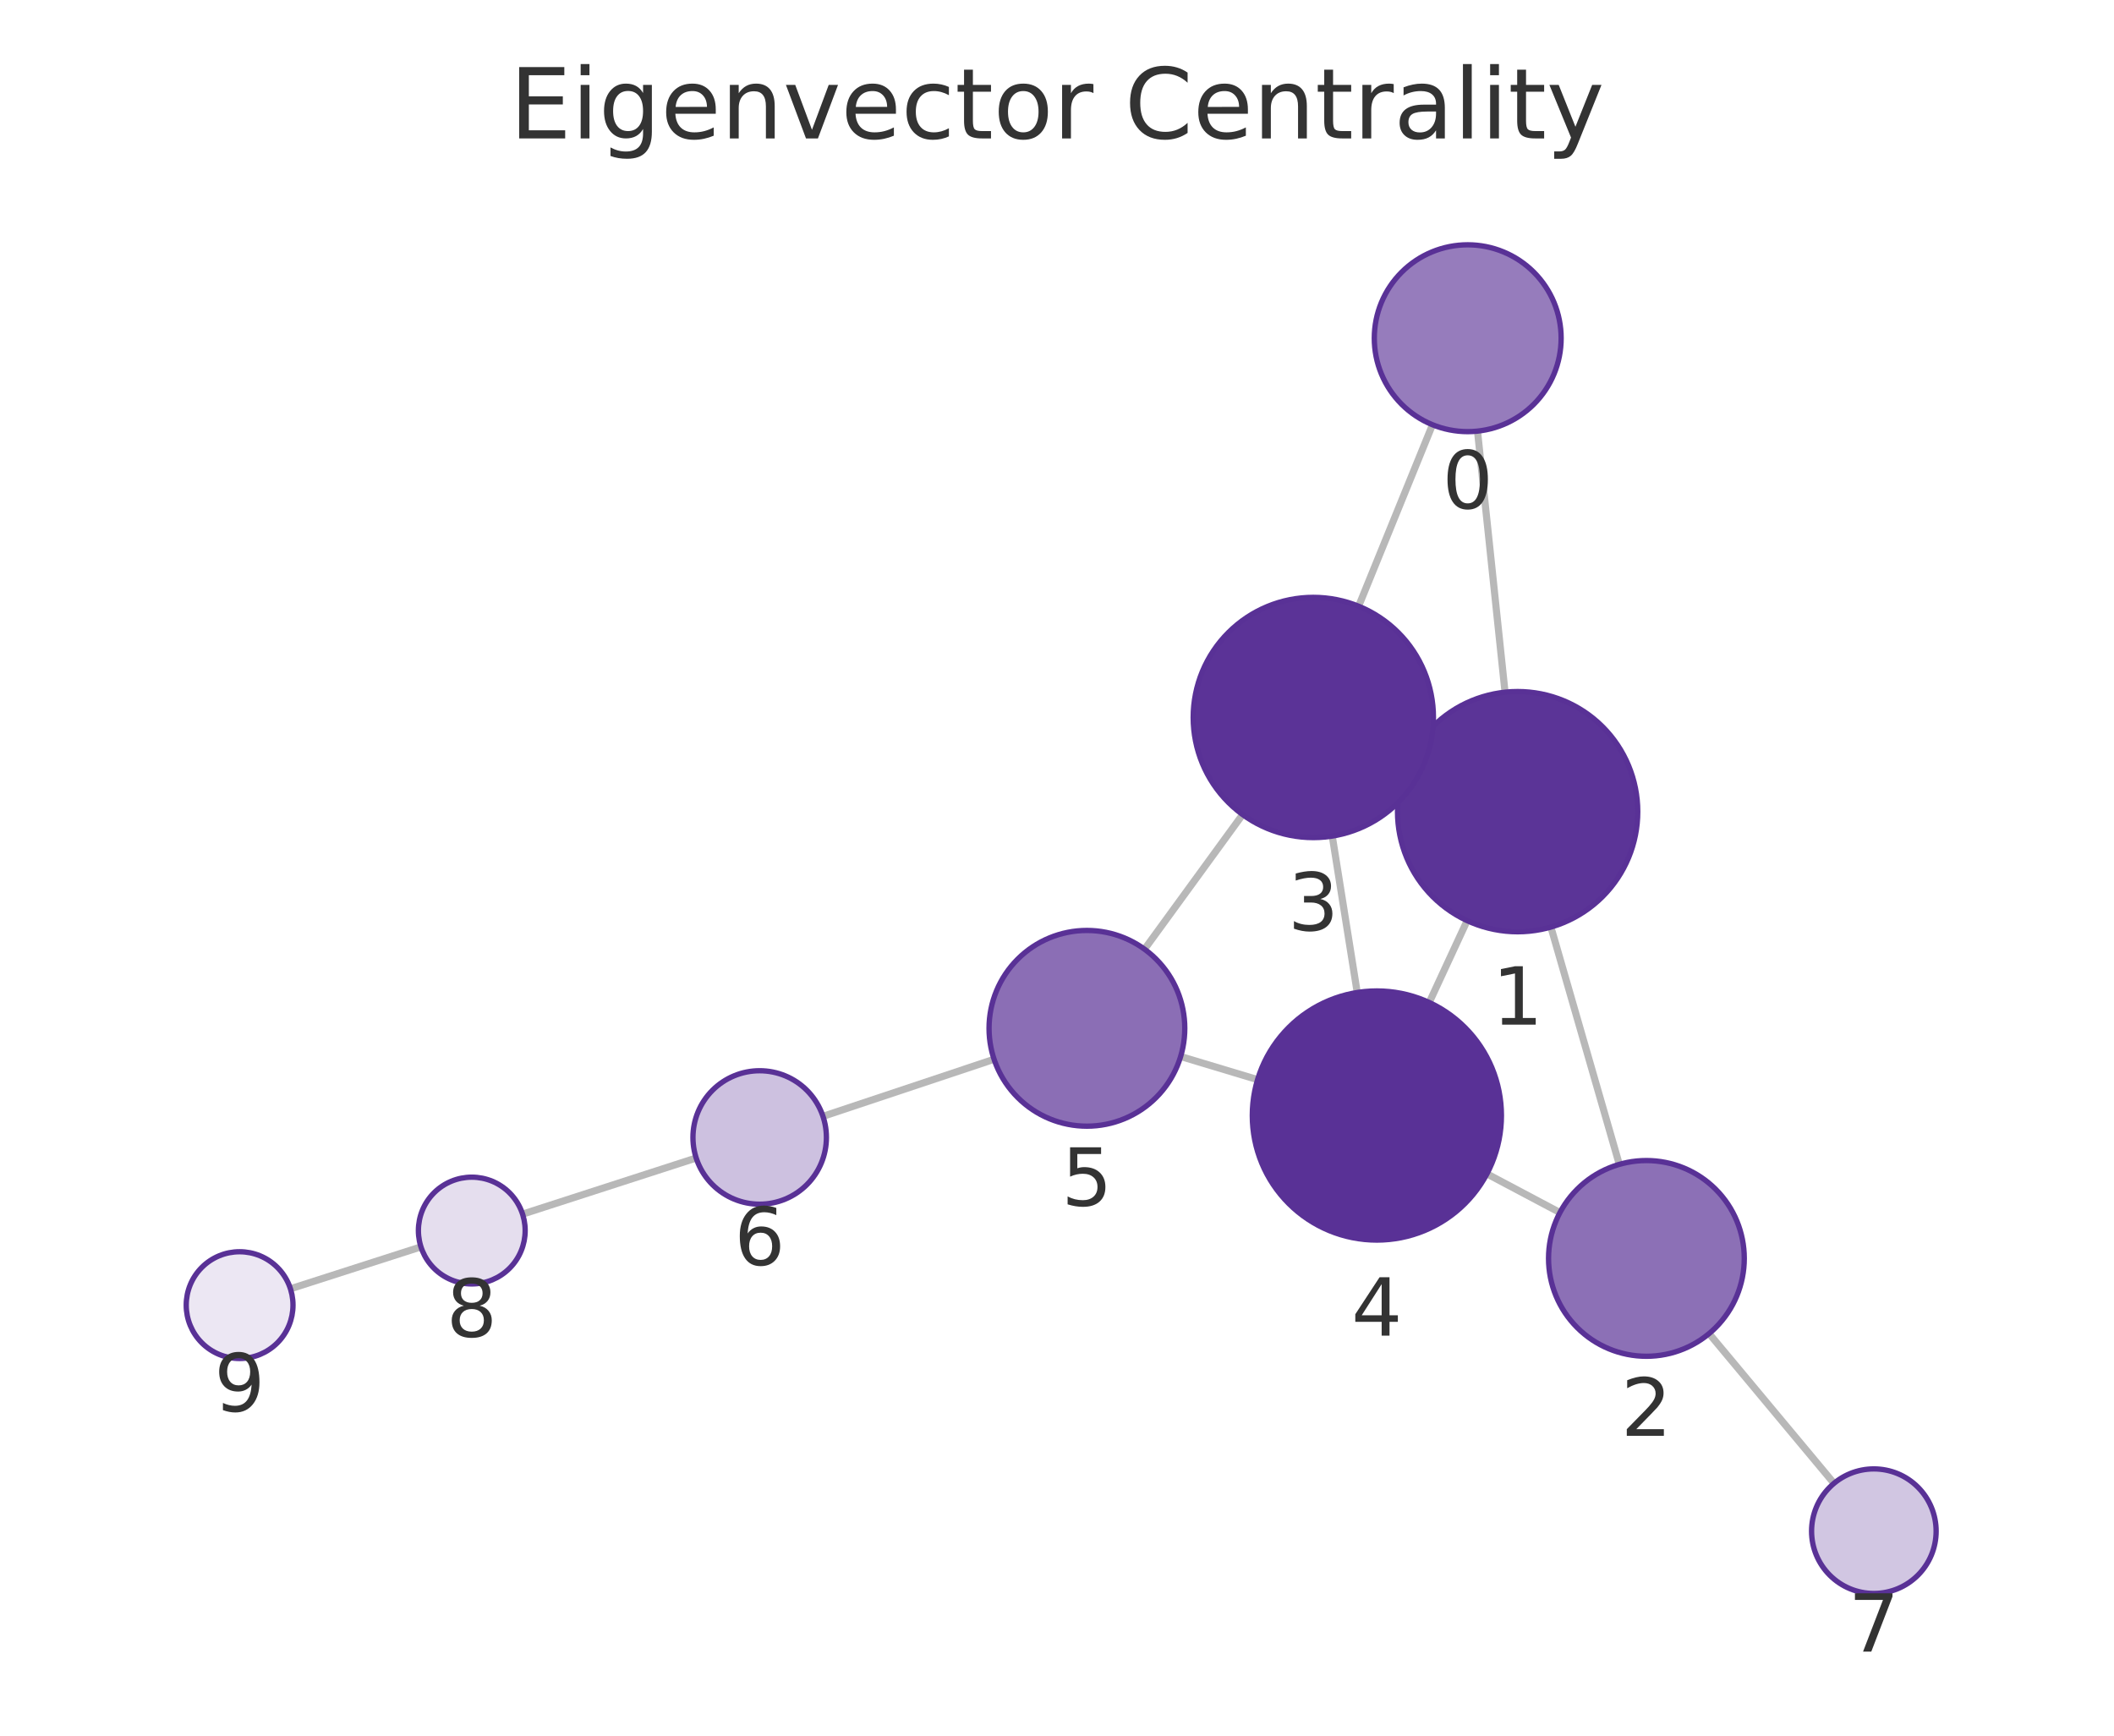
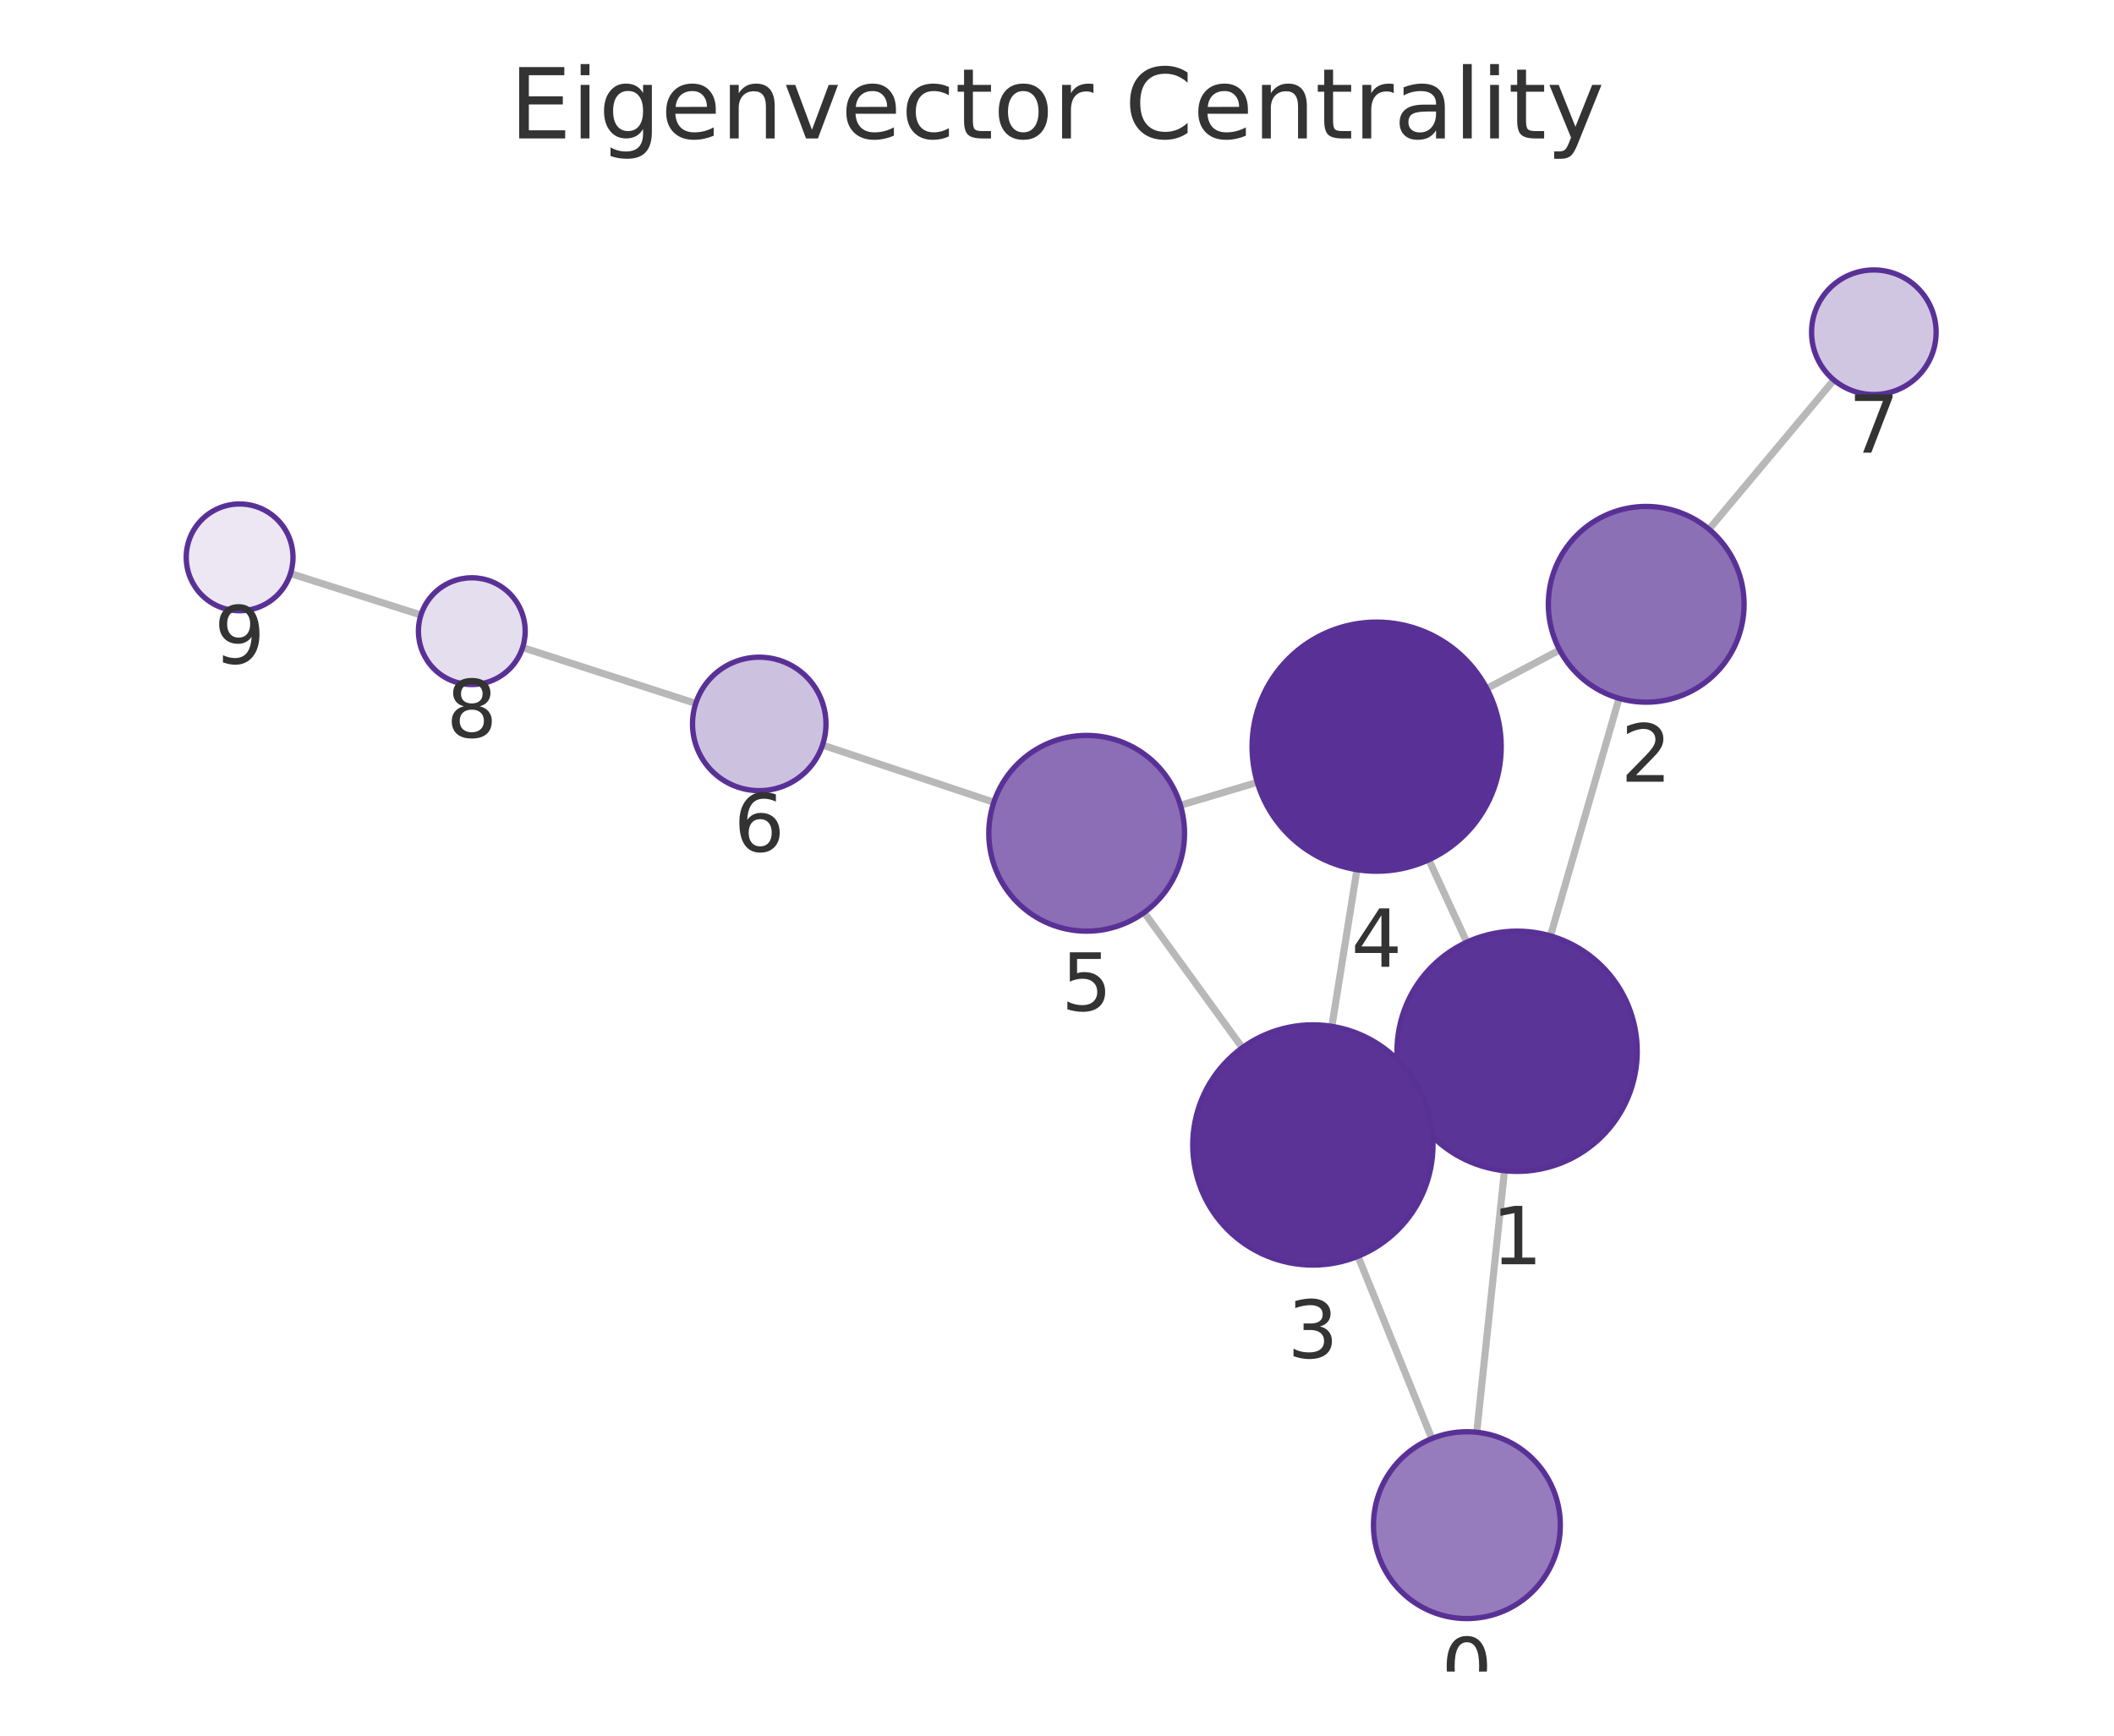
<svg xmlns="http://www.w3.org/2000/svg" xmlns:xlink="http://www.w3.org/1999/xlink" width="237.6pt" height="195.078pt" viewBox="0 0 237.6 195.078" version="1.1">
  <defs>
    <style type="text/css">*{stroke-linejoin: round; stroke-linecap: butt}</style>
  </defs>
  <g id="figure_1">
    <g id="patch_1">
      <path d="M 0 195.078  L 237.6 195.078  L 237.6 0  L 0 0  L 0 195.078  z " style="fill: none" />
    </g>
    <g id="axes_1">
      <g id="patch_2">
        <path d="M 7.2 187.878  L 230.4 187.878  L 230.4 21.558  L 7.2 21.558  L 7.2 187.878  z " style="fill: none" />
      </g>
      <g id="EdgeCollection_1">
-         <path d="M 166.063 48.457  L 169.157 77.8  " clip-path="url(#p0ba1afdb67)" style="fill: #b8b8b8; stroke: #b8b8b8; stroke-width: 0.8" />
-         <path d="M 161.003 47.739  L 152.699 68.137  " clip-path="url(#p0ba1afdb67)" style="fill: #b8b8b8; stroke: #b8b8b8; stroke-width: 0.8" />
-         <path d="M 174.311 104.198  L 181.999 130.869  " clip-path="url(#p0ba1afdb67)" style="fill: #b8b8b8; stroke: #b8b8b8; stroke-width: 0.8" />
-         <path d="M 158.312 85.574  L 159.869 86.292  " clip-path="url(#p0ba1afdb67)" style="fill: #b8b8b8; stroke: #b8b8b8; stroke-width: 0.8" />
-         <path d="M 164.898 103.475  L 160.636 112.675  " clip-path="url(#p0ba1afdb67)" style="fill: #b8b8b8; stroke: #b8b8b8; stroke-width: 0.8" />
-         <path d="M 175.327 136.286  L 167.12 131.935  " clip-path="url(#p0ba1afdb67)" style="fill: #b8b8b8; stroke: #b8b8b8; stroke-width: 0.8" />
-         <path d="M 192.09 149.887  L 206.126 166.72  " clip-path="url(#p0ba1afdb67)" style="fill: #b8b8b8; stroke: #b8b8b8; stroke-width: 0.8" />
-         <path d="M 149.737 93.971  L 152.544 111.553  " clip-path="url(#p0ba1afdb67)" style="fill: #b8b8b8; stroke: #b8b8b8; stroke-width: 0.8" />
-         <path d="M 139.661 91.552  L 128.638 106.686  " clip-path="url(#p0ba1afdb67)" style="fill: #b8b8b8; stroke: #b8b8b8; stroke-width: 0.8" />
-         <path d="M 141.344 121.346  L 132.696 118.745  " clip-path="url(#p0ba1afdb67)" style="fill: #b8b8b8; stroke: #b8b8b8; stroke-width: 0.8" />
-         <path d="M 111.727 119.057  L 92.497 125.471  " clip-path="url(#p0ba1afdb67)" style="fill: #b8b8b8; stroke: #b8b8b8; stroke-width: 0.8" />
-         <path d="M 78.247 130.152  L 58.734 136.462  " clip-path="url(#p0ba1afdb67)" style="fill: #b8b8b8; stroke: #b8b8b8; stroke-width: 0.8" />
-         <path d="M 47.312 140.142  L 32.643 144.854  " clip-path="url(#p0ba1afdb67)" style="fill: #b8b8b8; stroke: #b8b8b8; stroke-width: 0.8" />
+         <path d="M 165.977 160.978  L 169.092 131.582  " clip-path="url(#p5e0a40db0d)" style="fill: #b8b8b8; stroke: #b8b8b8; stroke-width: 0.8" />
+         <path d="M 160.928 161.688  L 152.627 141.199  " clip-path="url(#p5e0a40db0d)" style="fill: #b8b8b8; stroke: #b8b8b8; stroke-width: 0.8" />
+         <path d="M 174.26 105.187  L 181.971 78.489  " clip-path="url(#p5e0a40db0d)" style="fill: #b8b8b8; stroke: #b8b8b8; stroke-width: 0.8" />
+         <path d="M 158.244 123.785  L 159.828 123.058  " clip-path="url(#p5e0a40db0d)" style="fill: #b8b8b8; stroke: #b8b8b8; stroke-width: 0.8" />
+         <path d="M 164.861 105.898  L 160.589 96.635  " clip-path="url(#p5e0a40db0d)" style="fill: #b8b8b8; stroke: #b8b8b8; stroke-width: 0.8" />
+         <path d="M 175.296 73.058  L 167.105 77.384  " clip-path="url(#p5e0a40db0d)" style="fill: #b8b8b8; stroke: #b8b8b8; stroke-width: 0.8" />
+         <path d="M 192.082 59.485  L 206.117 42.711  " clip-path="url(#p5e0a40db0d)" style="fill: #b8b8b8; stroke: #b8b8b8; stroke-width: 0.8" />
+         <path d="M 149.692 115.356  L 152.512 97.746  " clip-path="url(#p5e0a40db0d)" style="fill: #b8b8b8; stroke: #b8b8b8; stroke-width: 0.8" />
+         <path d="M 139.628 117.761  L 128.595 102.56  " clip-path="url(#p5e0a40db0d)" style="fill: #b8b8b8; stroke: #b8b8b8; stroke-width: 0.8" />
+         <path d="M 141.311 87.929  L 132.674 90.509  " clip-path="url(#p5e0a40db0d)" style="fill: #b8b8b8; stroke: #b8b8b8; stroke-width: 0.8" />
+         <path d="M 111.701 90.172  L 92.447 83.741  " clip-path="url(#p5e0a40db0d)" style="fill: #b8b8b8; stroke: #b8b8b8; stroke-width: 0.8" />
+         <path d="M 78.196 79.061  L 58.738 72.782  " clip-path="url(#p5e0a40db0d)" style="fill: #b8b8b8; stroke: #b8b8b8; stroke-width: 0.8" />
+         <path d="M 47.31 69.122  L 32.649 64.462  " clip-path="url(#p5e0a40db0d)" style="fill: #b8b8b8; stroke: #b8b8b8; stroke-width: 0.8" />
      </g>
      <g id="VertexCollection_1">
-         <path d="M 164.962 48.514  C 167.747 48.514 170.418 47.408 172.387 45.439  C 174.356 43.47 175.462 40.799 175.462 38.014  C 175.462 35.23 174.356 32.559 172.387 30.59  C 170.418 28.621 167.747 27.514 164.962 27.514  C 162.178 27.514 159.507 28.621 157.538 30.59  C 155.569 32.559 154.462 35.23 154.462 38.014  C 154.462 40.799 155.569 43.47 157.538 45.439  C 159.507 47.408 162.178 48.514 164.962 48.514  z " clip-path="url(#p0ba1afdb67)" style="fill: #967cbc; stroke: #593196; stroke-width: 0.6" />
-         <path d="M 170.572 104.726  C 174.153 104.726 177.587 103.303 180.118 100.772  C 182.65 98.24 184.072 94.806 184.072 91.226  C 184.072 87.646 182.65 84.212 180.118 81.68  C 177.587 79.148 174.153 77.726 170.572 77.726  C 166.992 77.726 163.558 79.148 161.026 81.68  C 158.495 84.212 157.072 87.646 157.072 91.226  C 157.072 94.806 158.495 98.24 161.026 100.772  C 163.558 103.303 166.992 104.726 170.572 104.726  z " clip-path="url(#p0ba1afdb67)" style="fill: #5b3497; stroke: #593196; stroke-width: 0.6" />
-         <path d="M 185.046 152.439  C 187.963 152.439 190.761 151.28 192.824 149.217  C 194.887 147.154 196.046 144.356 196.046 141.439  C 196.046 138.521 194.887 135.723 192.824 133.66  C 190.761 131.598 187.963 130.439 185.046 130.439  C 182.129 130.439 179.33 131.598 177.268 133.66  C 175.205 135.723 174.046 138.521 174.046 141.439  C 174.046 144.356 175.205 147.154 177.268 149.217  C 179.33 151.28 182.129 152.439 185.046 152.439  z " clip-path="url(#p0ba1afdb67)" style="fill: #8c70b6; stroke: #593196; stroke-width: 0.6" />
-         <path d="M 147.609 94.14  C 151.189 94.14 154.624 92.718 157.155 90.186  C 159.687 87.655 161.109 84.22 161.109 80.64  C 161.109 77.06 159.687 73.626 157.155 71.094  C 154.624 68.563 151.189 67.14 147.609 67.14  C 144.029 67.14 140.595 68.563 138.063 71.094  C 135.532 73.626 134.109 77.06 134.109 80.64  C 134.109 84.22 135.532 87.655 138.063 90.186  C 140.595 92.718 144.029 94.14 147.609 94.14  z " clip-path="url(#p0ba1afdb67)" style="fill: #5b3397; stroke: #593196; stroke-width: 0.6" />
-         <path d="M 154.751 139.378  C 158.464 139.378 162.025 137.903 164.65 135.277  C 167.276 132.652 168.751 129.091 168.751 125.378  C 168.751 121.665 167.276 118.104 164.65 115.478  C 162.025 112.853 158.464 111.378 154.751 111.378  C 151.038 111.378 147.477 112.853 144.851 115.478  C 142.226 118.104 140.751 121.665 140.751 125.378  C 140.751 129.091 142.226 132.652 144.851 135.277  C 147.477 137.903 151.038 139.378 154.751 139.378  z " clip-path="url(#p0ba1afdb67)" style="fill: #593196; stroke: #593196; stroke-width: 0.6" />
-         <path d="M 122.162 126.577  C 125.079 126.577 127.878 125.418 129.94 123.355  C 132.003 121.292 133.162 118.494 133.162 115.577  C 133.162 112.66 132.003 109.862 129.94 107.799  C 127.878 105.736 125.079 104.577 122.162 104.577  C 119.245 104.577 116.447 105.736 114.384 107.799  C 112.321 109.862 111.162 112.66 111.162 115.577  C 111.162 118.494 112.321 121.292 114.384 123.355  C 116.447 125.418 119.245 126.577 122.162 126.577  z " clip-path="url(#p0ba1afdb67)" style="fill: #8b6eb5; stroke: #593196; stroke-width: 0.6" />
-         <path d="M 85.383 135.345  C 87.372 135.345 89.28 134.554 90.686 133.148  C 92.092 131.741 92.883 129.834 92.883 127.845  C 92.883 125.856 92.092 123.948 90.686 122.541  C 89.28 121.135 87.372 120.345 85.383 120.345  C 83.394 120.345 81.486 121.135 80.079 122.541  C 78.673 123.948 77.883 125.856 77.883 127.845  C 77.883 129.834 78.673 131.741 80.079 133.148  C 81.486 134.554 83.394 135.345 85.383 135.345  z " clip-path="url(#p0ba1afdb67)" style="fill: #cdc1e0; stroke: #593196; stroke-width: 0.6" />
-         <path d="M 210.609 179.097  C 212.465 179.097 214.246 178.359 215.559 177.046  C 216.871 175.734 217.609 173.953 217.609 172.097  C 217.609 170.24 216.871 168.46 215.559 167.147  C 214.246 165.834 212.465 165.097 210.609 165.097  C 208.752 165.097 206.972 165.834 205.659 167.147  C 204.346 168.46 203.609 170.24 203.609 172.097  C 203.609 173.953 204.346 175.734 205.659 177.046  C 206.972 178.359 208.752 179.097 210.609 179.097  z " clip-path="url(#p0ba1afdb67)" style="fill: #d1c6e2; stroke: #593196; stroke-width: 0.6" />
-         <path d="M 53.025 144.308  C 54.616 144.308 56.142 143.675 57.267 142.55  C 58.393 141.425 59.025 139.899 59.025 138.308  C 59.025 136.716 58.393 135.19 57.267 134.065  C 56.142 132.94 54.616 132.308 53.025 132.308  C 51.434 132.308 49.907 132.94 48.782 134.065  C 47.657 135.19 47.025 136.716 47.025 138.308  C 47.025 139.899 47.657 141.425 48.782 142.55  C 49.907 143.675 51.434 144.308 53.025 144.308  z " clip-path="url(#p0ba1afdb67)" style="fill: #e5deee; stroke: #593196; stroke-width: 0.6" />
-         <path d="M 26.931 152.689  C 28.522 152.689 30.048 152.056 31.173 150.931  C 32.299 149.806 32.931 148.28 32.931 146.689  C 32.931 145.097 32.299 143.571 31.173 142.446  C 30.048 141.321 28.522 140.689 26.931 140.689  C 25.34 140.689 23.813 141.321 22.688 142.446  C 21.563 143.571 20.931 145.097 20.931 146.689  C 20.931 148.28 21.563 149.806 22.688 150.931  C 23.813 152.056 25.34 152.689 26.931 152.689  z " clip-path="url(#p0ba1afdb67)" style="fill: #ece7f3; stroke: #593196; stroke-width: 0.6" />
+         <path d="M 164.87 181.919  C 167.655 181.919 170.326 180.813 172.295 178.844  C 174.264 176.875 175.37 174.204 175.37 171.419  C 175.37 168.635 174.264 165.964 172.295 163.995  C 170.326 162.026 167.655 160.919 164.87 160.919  C 162.086 160.919 159.415 162.026 157.446 163.995  C 155.477 165.964 154.37 168.635 154.37 171.419  C 154.37 174.204 155.477 176.875 157.446 178.844  C 159.415 180.813 162.086 181.919 164.87 181.919  z " clip-path="url(#p5e0a40db0d)" style="fill: #967cbc; stroke: #593196; stroke-width: 0.6" />
+         <path d="M 170.514 131.657  C 174.095 131.657 177.529 130.234 180.06 127.703  C 182.592 125.171 184.014 121.737 184.014 118.157  C 184.014 114.576 182.592 111.142 180.06 108.611  C 177.529 106.079 174.095 104.657 170.514 104.657  C 166.934 104.657 163.5 106.079 160.968 108.611  C 158.437 111.142 157.014 114.576 157.014 118.157  C 157.014 121.737 158.437 125.171 160.968 127.703  C 163.5 130.234 166.934 131.657 170.514 131.657  z " clip-path="url(#p5e0a40db0d)" style="fill: #5b3497; stroke: #593196; stroke-width: 0.6" />
+         <path d="M 185.023 78.921  C 187.94 78.921 190.739 77.762 192.801 75.7  C 194.864 73.637 196.023 70.839 196.023 67.921  C 196.023 65.004 194.864 62.206 192.801 60.143  C 190.739 58.08 187.94 56.921 185.023 56.921  C 182.106 56.921 179.308 58.08 177.245 60.143  C 175.182 62.206 174.023 65.004 174.023 67.921  C 174.023 70.839 175.182 73.637 177.245 75.7  C 179.308 77.762 182.106 78.921 185.023 78.921  z " clip-path="url(#p5e0a40db0d)" style="fill: #8c70b6; stroke: #593196; stroke-width: 0.6" />
+         <path d="M 147.558 142.186  C 151.138 142.186 154.572 140.764 157.103 138.232  C 159.635 135.701 161.058 132.267 161.058 128.686  C 161.058 125.106 159.635 121.672 157.103 119.141  C 154.572 116.609 151.138 115.186 147.558 115.186  C 143.977 115.186 140.543 116.609 138.012 119.141  C 135.48 121.672 134.058 125.106 134.058 128.686  C 134.058 132.267 135.48 135.701 138.012 138.232  C 140.543 140.764 143.977 142.186 147.558 142.186  z " clip-path="url(#p5e0a40db0d)" style="fill: #5b3397; stroke: #593196; stroke-width: 0.6" />
+         <path d="M 154.726 97.922  C 158.439 97.922 162 96.447 164.625 93.821  C 167.251 91.196 168.726 87.635 168.726 83.922  C 168.726 80.209 167.251 76.648 164.625 74.022  C 162 71.397 158.439 69.922 154.726 69.922  C 151.013 69.922 147.452 71.397 144.826 74.022  C 142.201 76.648 140.726 80.209 140.726 83.922  C 140.726 87.635 142.201 91.196 144.826 93.821  C 147.452 96.447 151.013 97.922 154.726 97.922  z " clip-path="url(#p5e0a40db0d)" style="fill: #593196; stroke: #593196; stroke-width: 0.6" />
+         <path d="M 122.134 104.657  C 125.051 104.657 127.849 103.498 129.912 101.436  C 131.975 99.373 133.134 96.575 133.134 93.657  C 133.134 90.74 131.975 87.942 129.912 85.879  C 127.849 83.817 125.051 82.657 122.134 82.657  C 119.217 82.657 116.418 83.817 114.356 85.879  C 112.293 87.942 111.134 90.74 111.134 93.657  C 111.134 96.575 112.293 99.373 114.356 101.436  C 116.418 103.498 119.217 104.657 122.134 104.657  z " clip-path="url(#p5e0a40db0d)" style="fill: #8b6eb5; stroke: #593196; stroke-width: 0.6" />
+         <path d="M 85.334 88.865  C 87.323 88.865 89.23 88.075 90.637 86.668  C 92.043 85.262 92.834 83.354 92.834 81.365  C 92.834 79.376 92.043 77.468 90.637 76.061  C 89.23 74.655 87.323 73.865 85.334 73.865  C 83.345 73.865 81.437 74.655 80.03 76.061  C 78.624 77.468 77.834 79.376 77.834 81.365  C 77.834 83.354 78.624 85.262 80.03 86.668  C 81.437 88.075 83.345 88.865 85.334 88.865  z " clip-path="url(#p5e0a40db0d)" style="fill: #cdc1e0; stroke: #593196; stroke-width: 0.6" />
+         <path d="M 210.609 44.342  C 212.465 44.342 214.246 43.604 215.559 42.292  C 216.871 40.979 217.609 39.198 217.609 37.342  C 217.609 35.485 216.871 33.705 215.559 32.392  C 214.246 31.079 212.465 30.342 210.609 30.342  C 208.753 30.342 206.972 31.079 205.659 32.392  C 204.347 33.705 203.609 35.485 203.609 37.342  C 203.609 39.198 204.347 40.979 205.659 42.292  C 206.972 43.604 208.753 44.342 210.609 44.342  z " clip-path="url(#p5e0a40db0d)" style="fill: #d1c6e2; stroke: #593196; stroke-width: 0.6" />
+         <path d="M 53.028 76.939  C 54.619 76.939 56.145 76.307 57.27 75.182  C 58.396 74.057 59.028 72.53 59.028 70.939  C 59.028 69.348 58.396 67.822 57.27 66.697  C 56.145 65.571 54.619 64.939 53.028 64.939  C 51.437 64.939 49.91 65.571 48.785 66.697  C 47.66 67.822 47.028 69.348 47.028 70.939  C 47.028 72.53 47.66 74.057 48.785 75.182  C 49.91 76.307 51.437 76.939 53.028 76.939  z " clip-path="url(#p5e0a40db0d)" style="fill: #e5deee; stroke: #593196; stroke-width: 0.6" />
+         <path d="M 26.931 68.644  C 28.522 68.644 30.048 68.012 31.173 66.887  C 32.299 65.762 32.931 64.236 32.931 62.644  C 32.931 61.053 32.299 59.527 31.173 58.402  C 30.048 57.277 28.522 56.644 26.931 56.644  C 25.339 56.644 23.813 57.277 22.688 58.402  C 21.563 59.527 20.931 61.053 20.931 62.644  C 20.931 64.236 21.563 65.762 22.688 66.887  C 23.813 68.012 25.339 68.644 26.931 68.644  z " clip-path="url(#p5e0a40db0d)" style="fill: #ece7f3; stroke: #593196; stroke-width: 0.6" />
      </g>
      <g id="text_1">
-         <g clip-path="url(#p0ba1afdb67)">
-           <g style="fill: #333333" transform="translate(162.0991 57.15237) scale(0.09 -0.09)">
+         <g clip-path="url(#p5e0a40db0d)">
+           <g style="fill: #333333" transform="translate(162.0072 190.5572) scale(0.09 -0.09)">
            <defs>
              <path id="DejaVuSans-13" d="M 2034 4250  Q 1547 4250 1301 3770  Q 1056 3291 1056 2328  Q 1056 1369 1301 889  Q 1547 409 2034 409  Q 2525 409 2770 889  Q 3016 1369 3016 2328  Q 3016 3291 2770 3770  Q 2525 4250 2034 4250  z M 2034 4750  Q 2819 4750 3233 4129  Q 3647 3509 3647 2328  Q 3647 1150 3233 529  Q 2819 -91 2034 -91  Q 1250 -91 836 529  Q 422 1150 422 2328  Q 422 3509 836 4129  Q 1250 4750 2034 4750  z " transform="scale(0.015625)" />
            </defs>
            <use xlink:href="#DejaVuSans-13" />
          </g>
        </g>
      </g>
      <g id="text_2">
-         <g clip-path="url(#p0ba1afdb67)">
-           <g style="fill: #333333" transform="translate(167.7092 115.1638) scale(0.09 -0.09)">
+         <g clip-path="url(#p5e0a40db0d)">
+           <g style="fill: #333333" transform="translate(167.6511 142.0946) scale(0.09 -0.09)">
            <defs>
              <path id="DejaVuSans-14" d="M 794 531  L 1825 531  L 1825 4091  L 703 3866  L 703 4441  L 1819 4666  L 2450 4666  L 2450 531  L 3481 531  L 3481 0  L 794 0  L 794 531  z " transform="scale(0.015625)" />
            </defs>
            <use xlink:href="#DejaVuSans-14" />
          </g>
        </g>
      </g>
      <g id="text_3">
-         <g clip-path="url(#p0ba1afdb67)">
-           <g style="fill: #333333" transform="translate(182.1826 161.3765) scale(0.09 -0.09)">
+         <g clip-path="url(#p5e0a40db0d)">
+           <g style="fill: #333333" transform="translate(182.1601 87.85923) scale(0.09 -0.09)">
            <defs>
              <path id="DejaVuSans-15" d="M 1228 531  L 3431 531  L 3431 0  L 469 0  L 469 531  Q 828 903 1448 1529  Q 2069 2156 2228 2338  Q 2531 2678 2651 2914  Q 2772 3150 2772 3378  Q 2772 3750 2511 3984  Q 2250 4219 1831 4219  Q 1534 4219 1204 4116  Q 875 4013 500 3803  L 500 4441  Q 881 4594 1212 4672  Q 1544 4750 1819 4750  Q 2544 4750 2975 4387  Q 3406 4025 3406 3419  Q 3406 3131 3298 2873  Q 3191 2616 2906 2266  Q 2828 2175 2409 1742  Q 1991 1309 1228 531  z " transform="scale(0.015625)" />
            </defs>
            <use xlink:href="#DejaVuSans-15" />
          </g>
        </g>
      </g>
      <g id="text_4">
-         <g clip-path="url(#p0ba1afdb67)">
-           <g style="fill: #333333" transform="translate(144.7461 104.5781) scale(0.09 -0.09)">
+         <g clip-path="url(#p5e0a40db0d)">
+           <g style="fill: #333333" transform="translate(144.6944 152.6244) scale(0.09 -0.09)">
            <defs>
              <path id="DejaVuSans-16" d="M 2597 2516  Q 3050 2419 3304 2112  Q 3559 1806 3559 1356  Q 3559 666 3084 287  Q 2609 -91 1734 -91  Q 1441 -91 1130 -33  Q 819 25 488 141  L 488 750  Q 750 597 1062 519  Q 1375 441 1716 441  Q 2309 441 2620 675  Q 2931 909 2931 1356  Q 2931 1769 2642 2001  Q 2353 2234 1838 2234  L 1294 2234  L 1294 2753  L 1863 2753  Q 2328 2753 2575 2939  Q 2822 3125 2822 3475  Q 2822 3834 2567 4026  Q 2313 4219 1838 4219  Q 1578 4219 1281 4162  Q 984 4106 628 3988  L 628 4550  Q 988 4650 1302 4700  Q 1616 4750 1894 4750  Q 2613 4750 3031 4423  Q 3450 4097 3450 3541  Q 3450 3153 3228 2886  Q 3006 2619 2597 2516  z " transform="scale(0.015625)" />
            </defs>
            <use xlink:href="#DejaVuSans-16" />
          </g>
        </g>
      </g>
      <g id="text_5">
-         <g clip-path="url(#p0ba1afdb67)">
-           <g style="fill: #333333" transform="translate(151.8876 150.1158) scale(0.09 -0.09)">
+         <g clip-path="url(#p5e0a40db0d)">
+           <g style="fill: #333333" transform="translate(151.8627 108.6597) scale(0.09 -0.09)">
            <defs>
              <path id="DejaVuSans-17" d="M 2419 4116  L 825 1625  L 2419 1625  L 2419 4116  z M 2253 4666  L 3047 4666  L 3047 1625  L 3713 1625  L 3713 1100  L 3047 1100  L 3047 0  L 2419 0  L 2419 1100  L 313 1100  L 313 1709  L 2253 4666  z " transform="scale(0.015625)" />
            </defs>
            <use xlink:href="#DejaVuSans-17" />
          </g>
        </g>
      </g>
      <g id="text_6">
-         <g clip-path="url(#p0ba1afdb67)">
-           <g style="fill: #333333" transform="translate(119.299 135.5149) scale(0.09 -0.09)">
+         <g clip-path="url(#p5e0a40db0d)">
+           <g style="fill: #333333" transform="translate(119.2708 113.5954) scale(0.09 -0.09)">
            <defs>
              <path id="DejaVuSans-18" d="M 691 4666  L 3169 4666  L 3169 4134  L 1269 4134  L 1269 2991  Q 1406 3038 1543 3061  Q 1681 3084 1819 3084  Q 2600 3084 3056 2656  Q 3513 2228 3513 1497  Q 3513 744 3044 326  Q 2575 -91 1722 -91  Q 1428 -91 1123 -41  Q 819 9 494 109  L 494 744  Q 775 591 1075 516  Q 1375 441 1709 441  Q 2250 441 2565 725  Q 2881 1009 2881 1497  Q 2881 1984 2565 2268  Q 2250 2553 1709 2553  Q 1456 2553 1204 2497  Q 953 2441 691 2322  L 691 4666  z " transform="scale(0.015625)" />
            </defs>
            <use xlink:href="#DejaVuSans-18" />
          </g>
        </g>
      </g>
      <g id="text_7">
-         <g clip-path="url(#p0ba1afdb67)">
-           <g style="fill: #333333" transform="translate(82.5196 142.1824) scale(0.09 -0.09)">
+         <g clip-path="url(#p5e0a40db0d)">
+           <g style="fill: #333333" transform="translate(82.47042 95.70265) scale(0.09 -0.09)">
            <defs>
              <path id="DejaVuSans-19" d="M 2113 2584  Q 1688 2584 1439 2293  Q 1191 2003 1191 1497  Q 1191 994 1439 701  Q 1688 409 2113 409  Q 2538 409 2786 701  Q 3034 994 3034 1497  Q 3034 2003 2786 2293  Q 2538 2584 2113 2584  z M 3366 4563  L 3366 3988  Q 3128 4100 2886 4159  Q 2644 4219 2406 4219  Q 1781 4219 1451 3797  Q 1122 3375 1075 2522  Q 1259 2794 1537 2939  Q 1816 3084 2150 3084  Q 2853 3084 3261 2657  Q 3669 2231 3669 1497  Q 3669 778 3244 343  Q 2819 -91 2113 -91  Q 1303 -91 875 529  Q 447 1150 447 2328  Q 447 3434 972 4092  Q 1497 4750 2381 4750  Q 2619 4750 2861 4703  Q 3103 4656 3366 4563  z " transform="scale(0.015625)" />
            </defs>
            <use xlink:href="#DejaVuSans-19" />
          </g>
        </g>
      </g>
      <g id="text_8">
-         <g clip-path="url(#p0ba1afdb67)">
-           <g style="fill: #333333" transform="translate(207.7457 185.6345) scale(0.09 -0.09)">
+         <g clip-path="url(#p5e0a40db0d)">
+           <g style="fill: #333333" transform="translate(207.7458 50.87976) scale(0.09 -0.09)">
            <defs>
              <path id="DejaVuSans-1a" d="M 525 4666  L 3525 4666  L 3525 4397  L 1831 0  L 1172 0  L 2766 4134  L 525 4134  L 525 4666  z " transform="scale(0.015625)" />
            </defs>
            <use xlink:href="#DejaVuSans-1a" />
          </g>
        </g>
      </g>
      <g id="text_9">
-         <g clip-path="url(#p0ba1afdb67)">
-           <g style="fill: #333333" transform="translate(50.16166 150.2455) scale(0.09 -0.09)">
+         <g clip-path="url(#p5e0a40db0d)">
+           <g style="fill: #333333" transform="translate(50.16465 82.87709) scale(0.09 -0.09)">
            <defs>
              <path id="DejaVuSans-1b" d="M 2034 2216  Q 1584 2216 1326 1975  Q 1069 1734 1069 1313  Q 1069 891 1326 650  Q 1584 409 2034 409  Q 2484 409 2743 651  Q 3003 894 3003 1313  Q 3003 1734 2745 1975  Q 2488 2216 2034 2216  z M 1403 2484  Q 997 2584 770 2862  Q 544 3141 544 3541  Q 544 4100 942 4425  Q 1341 4750 2034 4750  Q 2731 4750 3128 4425  Q 3525 4100 3525 3541  Q 3525 3141 3298 2862  Q 3072 2584 2669 2484  Q 3125 2378 3379 2068  Q 3634 1759 3634 1313  Q 3634 634 3220 271  Q 2806 -91 2034 -91  Q 1263 -91 848 271  Q 434 634 434 1313  Q 434 1759 690 2068  Q 947 2378 1403 2484  z M 1172 3481  Q 1172 3119 1398 2916  Q 1625 2713 2034 2713  Q 2441 2713 2670 2916  Q 2900 3119 2900 3481  Q 2900 3844 2670 4047  Q 2441 4250 2034 4250  Q 1625 4250 1398 4047  Q 1172 3844 1172 3481  z " transform="scale(0.015625)" />
            </defs>
            <use xlink:href="#DejaVuSans-1b" />
          </g>
        </g>
      </g>
      <g id="text_10">
-         <g clip-path="url(#p0ba1afdb67)">
-           <g style="fill: #333333" transform="translate(24.06765 158.6265) scale(0.09 -0.09)">
+         <g clip-path="url(#p5e0a40db0d)">
+           <g style="fill: #333333" transform="translate(24.06758 74.58227) scale(0.09 -0.09)">
            <defs>
              <path id="DejaVuSans-1c" d="M 703 97  L 703 672  Q 941 559 1184 500  Q 1428 441 1663 441  Q 2288 441 2617 861  Q 2947 1281 2994 2138  Q 2813 1869 2534 1725  Q 2256 1581 1919 1581  Q 1219 1581 811 2004  Q 403 2428 403 3163  Q 403 3881 828 4315  Q 1253 4750 1959 4750  Q 2769 4750 3195 4129  Q 3622 3509 3622 2328  Q 3622 1225 3098 567  Q 2575 -91 1691 -91  Q 1453 -91 1209 -44  Q 966 3 703 97  z M 1959 2075  Q 2384 2075 2632 2365  Q 2881 2656 2881 3163  Q 2881 3666 2632 3958  Q 2384 4250 1959 4250  Q 1534 4250 1286 3958  Q 1038 3666 1038 3163  Q 1038 2656 1286 2365  Q 1534 2075 1959 2075  z " transform="scale(0.015625)" />
            </defs>
            <use xlink:href="#DejaVuSans-1c" />
          </g>
        </g>
      </g>
      <g id="matplotlib.axis_1" />
      <g id="matplotlib.axis_2" />
      <g id="text_11">
        <g style="fill: #333333" transform="translate(57.27562 15.55828) scale(0.11 -0.11)">
          <defs>
            <path id="DejaVuSans-28" d="M 628 4666  L 3578 4666  L 3578 4134  L 1259 4134  L 1259 2753  L 3481 2753  L 3481 2222  L 1259 2222  L 1259 531  L 3634 531  L 3634 0  L 628 0  L 628 4666  z " transform="scale(0.015625)" />
            <path id="DejaVuSans-4c" d="M 603 3500  L 1178 3500  L 1178 0  L 603 0  L 603 3500  z M 603 4863  L 1178 4863  L 1178 4134  L 603 4134  L 603 4863  z " transform="scale(0.015625)" />
            <path id="DejaVuSans-4a" d="M 2906 1791  Q 2906 2416 2648 2759  Q 2391 3103 1925 3103  Q 1463 3103 1205 2759  Q 947 2416 947 1791  Q 947 1169 1205 825  Q 1463 481 1925 481  Q 2391 481 2648 825  Q 2906 1169 2906 1791  z M 3481 434  Q 3481 -459 3084 -895  Q 2688 -1331 1869 -1331  Q 1566 -1331 1297 -1286  Q 1028 -1241 775 -1147  L 775 -588  Q 1028 -725 1275 -790  Q 1522 -856 1778 -856  Q 2344 -856 2625 -561  Q 2906 -266 2906 331  L 2906 616  Q 2728 306 2450 153  Q 2172 0 1784 0  Q 1141 0 747 490  Q 353 981 353 1791  Q 353 2603 747 3093  Q 1141 3584 1784 3584  Q 2172 3584 2450 3431  Q 2728 3278 2906 2969  L 2906 3500  L 3481 3500  L 3481 434  z " transform="scale(0.015625)" />
            <path id="DejaVuSans-48" d="M 3597 1894  L 3597 1613  L 953 1613  Q 991 1019 1311 708  Q 1631 397 2203 397  Q 2534 397 2845 478  Q 3156 559 3463 722  L 3463 178  Q 3153 47 2828 -22  Q 2503 -91 2169 -91  Q 1331 -91 842 396  Q 353 884 353 1716  Q 353 2575 817 3079  Q 1281 3584 2069 3584  Q 2775 3584 3186 3129  Q 3597 2675 3597 1894  z M 3022 2063  Q 3016 2534 2758 2815  Q 2500 3097 2075 3097  Q 1594 3097 1305 2825  Q 1016 2553 972 2059  L 3022 2063  z " transform="scale(0.015625)" />
            <path id="DejaVuSans-51" d="M 3513 2113  L 3513 0  L 2938 0  L 2938 2094  Q 2938 2591 2744 2837  Q 2550 3084 2163 3084  Q 1697 3084 1428 2787  Q 1159 2491 1159 1978  L 1159 0  L 581 0  L 581 3500  L 1159 3500  L 1159 2956  Q 1366 3272 1645 3428  Q 1925 3584 2291 3584  Q 2894 3584 3203 3211  Q 3513 2838 3513 2113  z " transform="scale(0.015625)" />
            <path id="DejaVuSans-59" d="M 191 3500  L 800 3500  L 1894 563  L 2988 3500  L 3597 3500  L 2284 0  L 1503 0  L 191 3500  z " transform="scale(0.015625)" />
            <path id="DejaVuSans-46" d="M 3122 3366  L 3122 2828  Q 2878 2963 2633 3030  Q 2388 3097 2138 3097  Q 1578 3097 1268 2742  Q 959 2388 959 1747  Q 959 1106 1268 751  Q 1578 397 2138 397  Q 2388 397 2633 464  Q 2878 531 3122 666  L 3122 134  Q 2881 22 2623 -34  Q 2366 -91 2075 -91  Q 1284 -91 818 406  Q 353 903 353 1747  Q 353 2603 823 3093  Q 1294 3584 2113 3584  Q 2378 3584 2631 3529  Q 2884 3475 3122 3366  z " transform="scale(0.015625)" />
            <path id="DejaVuSans-57" d="M 1172 4494  L 1172 3500  L 2356 3500  L 2356 3053  L 1172 3053  L 1172 1153  Q 1172 725 1289 603  Q 1406 481 1766 481  L 2356 481  L 2356 0  L 1766 0  Q 1100 0 847 248  Q 594 497 594 1153  L 594 3053  L 172 3053  L 172 3500  L 594 3500  L 594 4494  L 1172 4494  z " transform="scale(0.015625)" />
            <path id="DejaVuSans-52" d="M 1959 3097  Q 1497 3097 1228 2736  Q 959 2375 959 1747  Q 959 1119 1226 758  Q 1494 397 1959 397  Q 2419 397 2687 759  Q 2956 1122 2956 1747  Q 2956 2369 2687 2733  Q 2419 3097 1959 3097  z M 1959 3584  Q 2709 3584 3137 3096  Q 3566 2609 3566 1747  Q 3566 888 3137 398  Q 2709 -91 1959 -91  Q 1206 -91 779 398  Q 353 888 353 1747  Q 353 2609 779 3096  Q 1206 3584 1959 3584  z " transform="scale(0.015625)" />
            <path id="DejaVuSans-55" d="M 2631 2963  Q 2534 3019 2420 3045  Q 2306 3072 2169 3072  Q 1681 3072 1420 2755  Q 1159 2438 1159 1844  L 1159 0  L 581 0  L 581 3500  L 1159 3500  L 1159 2956  Q 1341 3275 1631 3429  Q 1922 3584 2338 3584  Q 2397 3584 2469 3576  Q 2541 3569 2628 3553  L 2631 2963  z " transform="scale(0.015625)" />
            <path id="DejaVuSans-3" transform="scale(0.015625)" />
            <path id="DejaVuSans-26" d="M 4122 4306  L 4122 3641  Q 3803 3938 3442 4084  Q 3081 4231 2675 4231  Q 1875 4231 1450 3742  Q 1025 3253 1025 2328  Q 1025 1406 1450 917  Q 1875 428 2675 428  Q 3081 428 3442 575  Q 3803 722 4122 1019  L 4122 359  Q 3791 134 3420 21  Q 3050 -91 2638 -91  Q 1578 -91 968 557  Q 359 1206 359 2328  Q 359 3453 968 4101  Q 1578 4750 2638 4750  Q 3056 4750 3426 4639  Q 3797 4528 4122 4306  z " transform="scale(0.015625)" />
            <path id="DejaVuSans-44" d="M 2194 1759  Q 1497 1759 1228 1600  Q 959 1441 959 1056  Q 959 750 1161 570  Q 1363 391 1709 391  Q 2188 391 2477 730  Q 2766 1069 2766 1631  L 2766 1759  L 2194 1759  z M 3341 1997  L 3341 0  L 2766 0  L 2766 531  Q 2569 213 2275 61  Q 1981 -91 1556 -91  Q 1019 -91 701 211  Q 384 513 384 1019  Q 384 1609 779 1909  Q 1175 2209 1959 2209  L 2766 2209  L 2766 2266  Q 2766 2663 2505 2880  Q 2244 3097 1772 3097  Q 1472 3097 1187 3025  Q 903 2953 641 2809  L 641 3341  Q 956 3463 1253 3523  Q 1550 3584 1831 3584  Q 2591 3584 2966 3190  Q 3341 2797 3341 1997  z " transform="scale(0.015625)" />
            <path id="DejaVuSans-4f" d="M 603 4863  L 1178 4863  L 1178 0  L 603 0  L 603 4863  z " transform="scale(0.015625)" />
            <path id="DejaVuSans-5c" d="M 2059 -325  Q 1816 -950 1584 -1140  Q 1353 -1331 966 -1331  L 506 -1331  L 506 -850  L 844 -850  Q 1081 -850 1212 -737  Q 1344 -625 1503 -206  L 1606 56  L 191 3500  L 800 3500  L 1894 763  L 2988 3500  L 3597 3500  L 2059 -325  z " transform="scale(0.015625)" />
          </defs>
          <use xlink:href="#DejaVuSans-28" />
          <use xlink:href="#DejaVuSans-4c" transform="translate(63.1875 0)" />
          <use xlink:href="#DejaVuSans-4a" transform="translate(90.96875 0)" />
          <use xlink:href="#DejaVuSans-48" transform="translate(154.4531 0)" />
          <use xlink:href="#DejaVuSans-51" transform="translate(215.9844 0)" />
          <use xlink:href="#DejaVuSans-59" transform="translate(279.3594 0)" />
          <use xlink:href="#DejaVuSans-48" transform="translate(338.5469 0)" />
          <use xlink:href="#DejaVuSans-46" transform="translate(400.0781 0)" />
          <use xlink:href="#DejaVuSans-57" transform="translate(455.0625 0)" />
          <use xlink:href="#DejaVuSans-52" transform="translate(494.2656 0)" />
          <use xlink:href="#DejaVuSans-55" transform="translate(555.4531 0)" />
          <use xlink:href="#DejaVuSans-3" transform="translate(596.5625 0)" />
          <use xlink:href="#DejaVuSans-26" transform="translate(628.3438 0)" />
          <use xlink:href="#DejaVuSans-48" transform="translate(698.1719 0)" />
          <use xlink:href="#DejaVuSans-51" transform="translate(759.7031 0)" />
          <use xlink:href="#DejaVuSans-57" transform="translate(823.0781 0)" />
          <use xlink:href="#DejaVuSans-55" transform="translate(862.2812 0)" />
          <use xlink:href="#DejaVuSans-44" transform="translate(903.3906 0)" />
          <use xlink:href="#DejaVuSans-4f" transform="translate(964.6719 0)" />
          <use xlink:href="#DejaVuSans-4c" transform="translate(992.4531 0)" />
          <use xlink:href="#DejaVuSans-57" transform="translate(1020.234 0)" />
          <use xlink:href="#DejaVuSans-5c" transform="translate(1059.438 0)" />
        </g>
      </g>
    </g>
  </g>
  <defs>
-     <clipPath id="p0ba1afdb67">
+     <clipPath id="p5e0a40db0d">
      <rect x="7.2" y="21.558" width="223.2" height="166.32" />
    </clipPath>
  </defs>
</svg>
